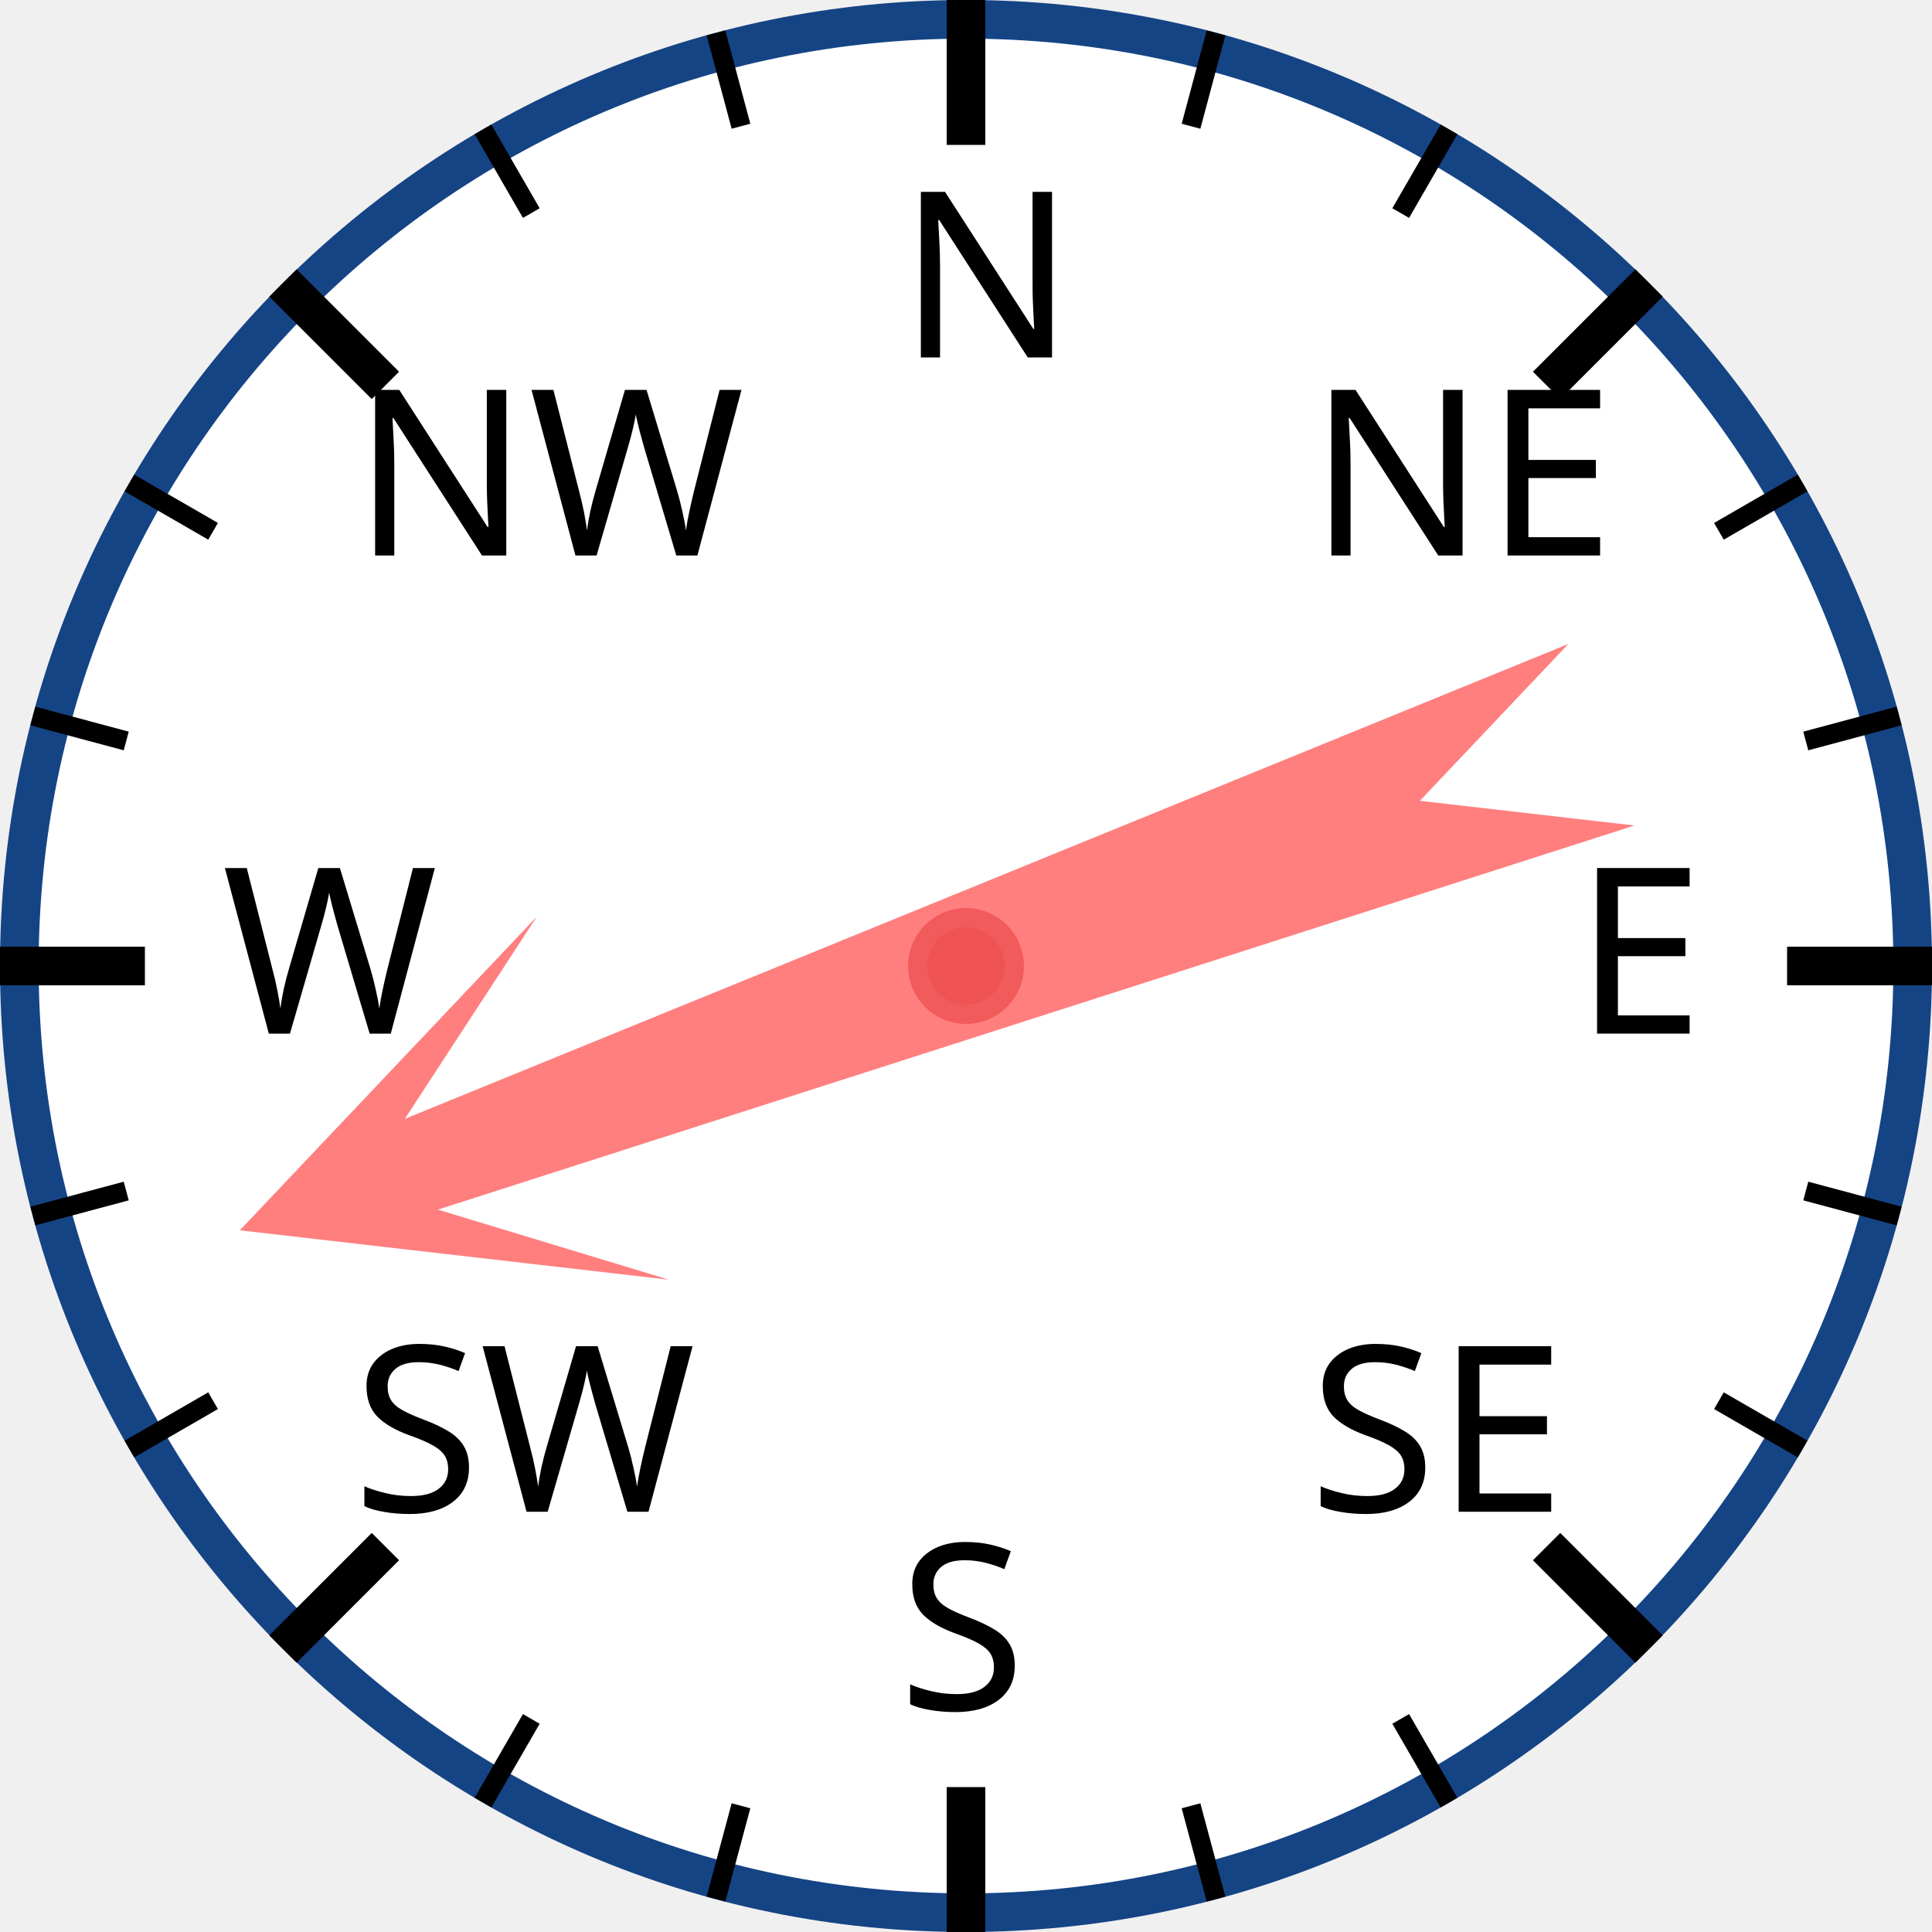
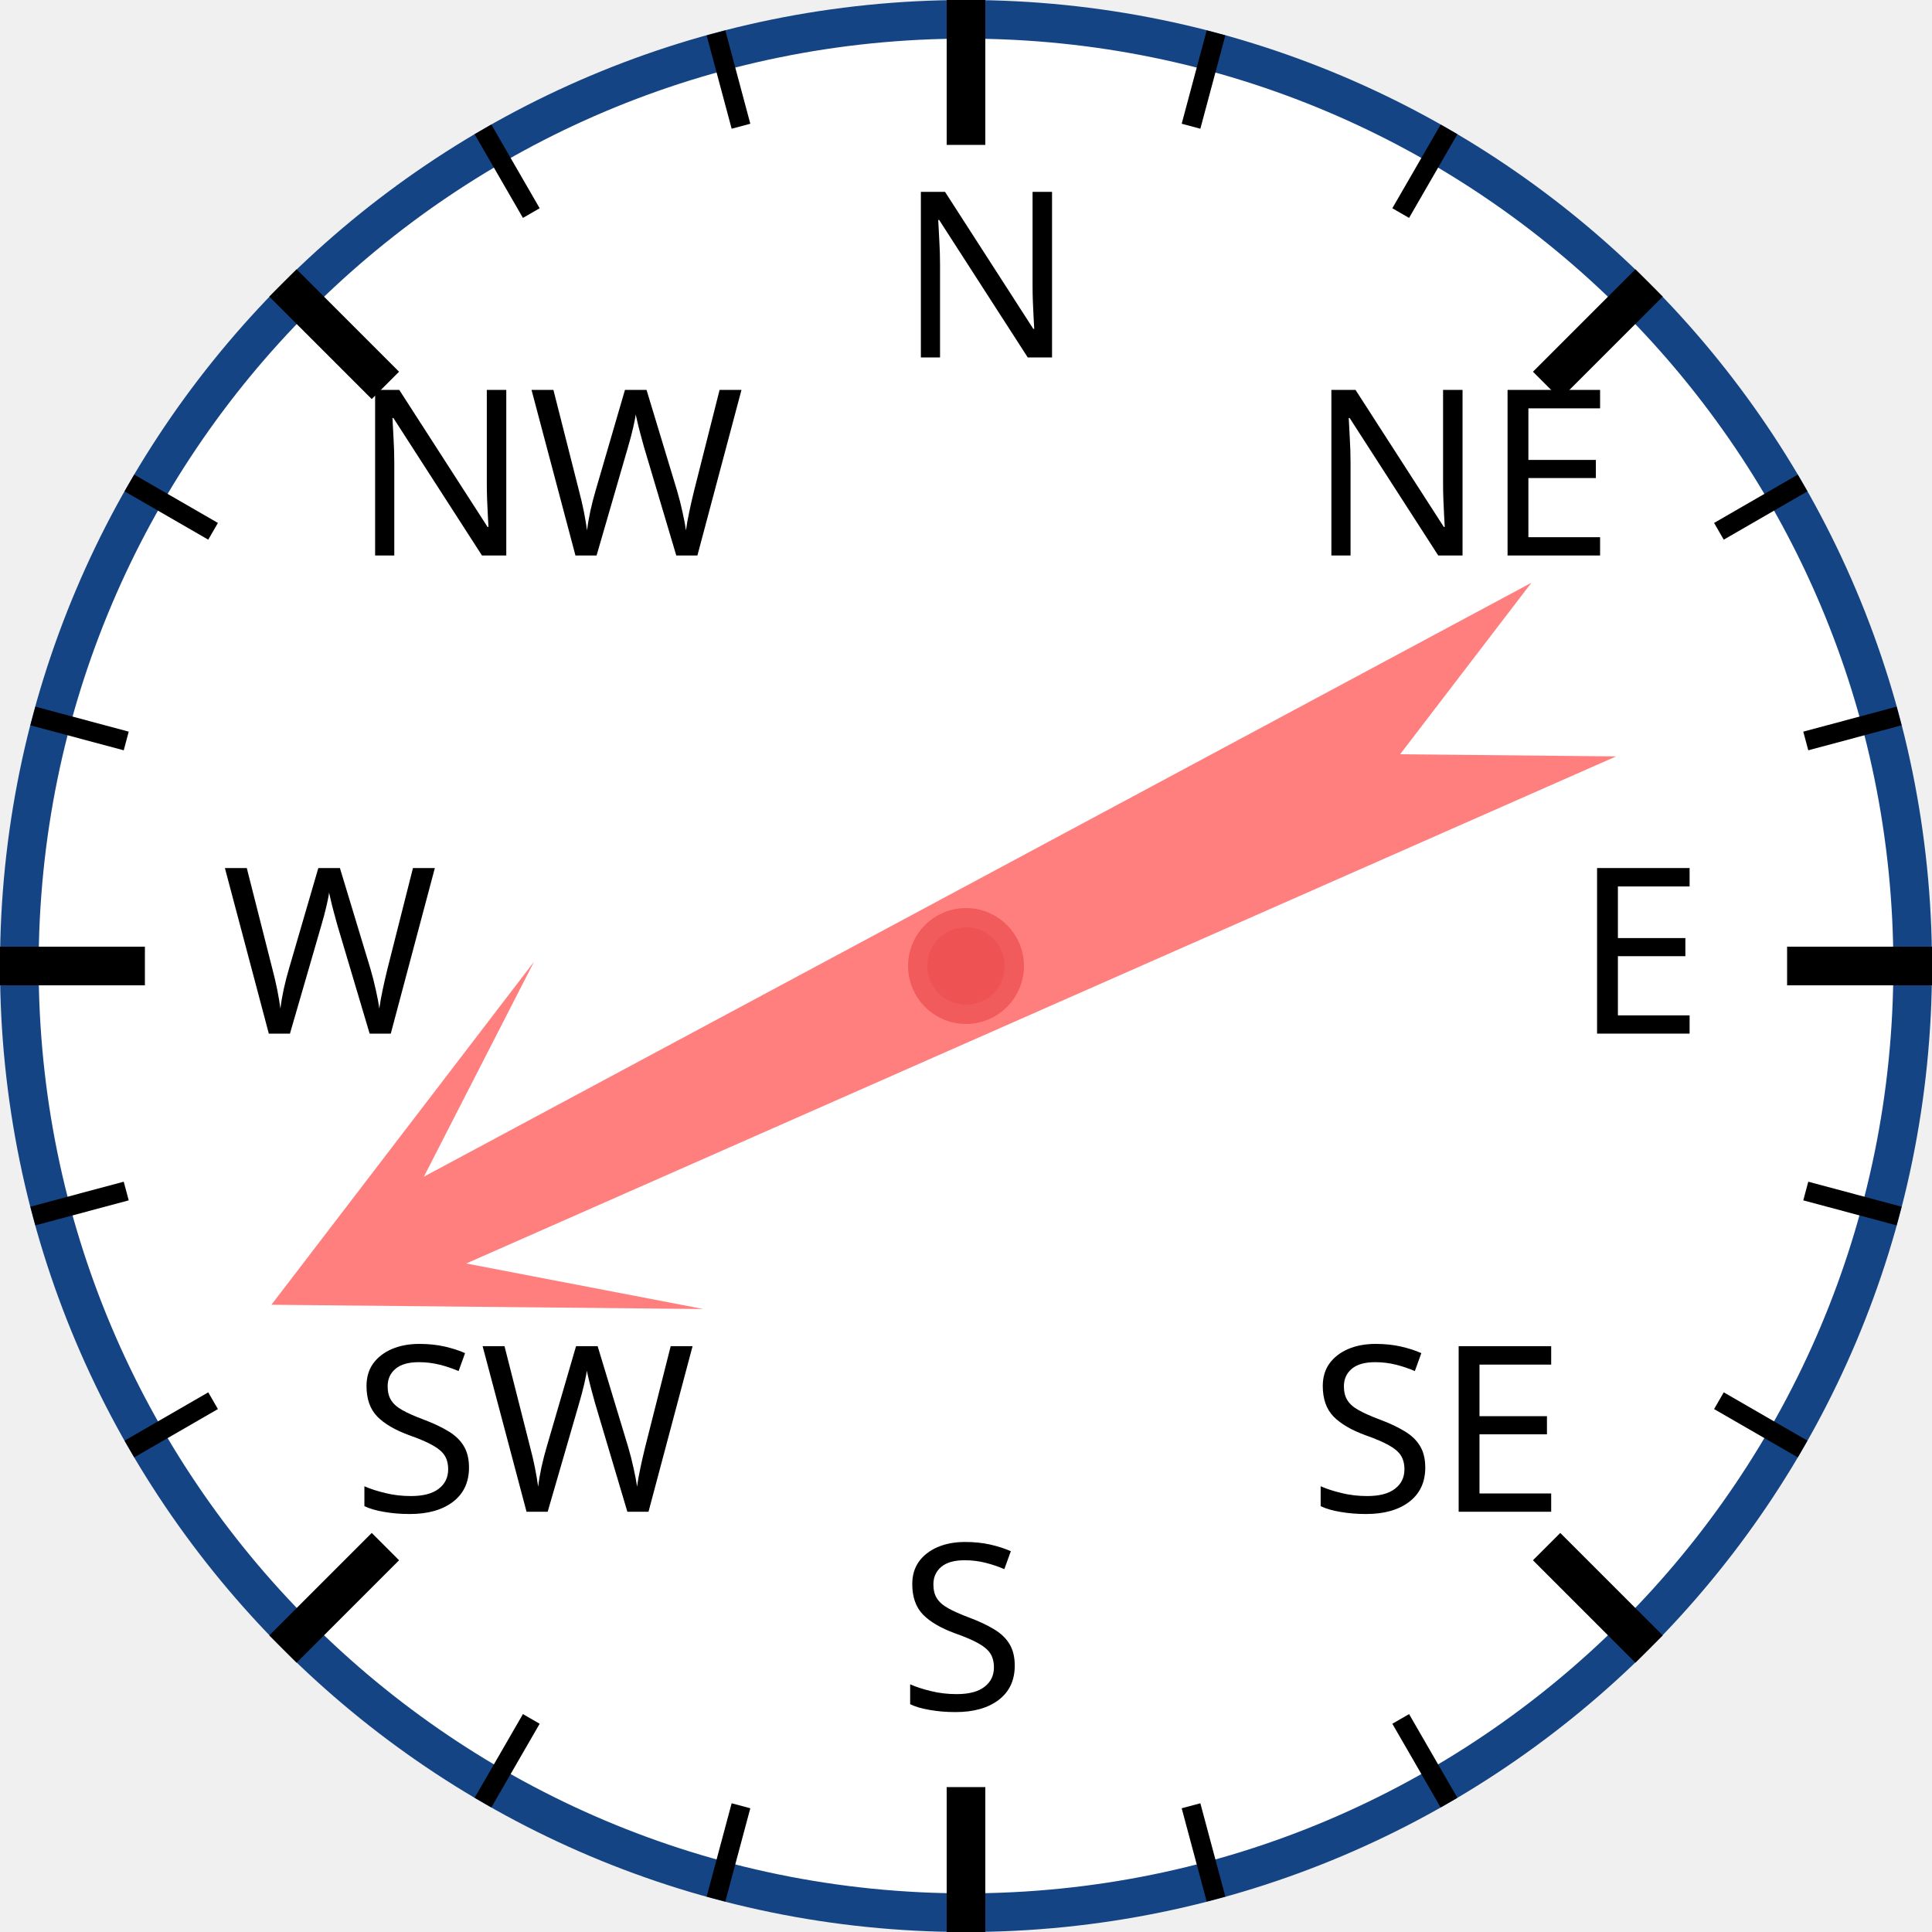
<svg xmlns="http://www.w3.org/2000/svg" width="120px" height="120px" viewBox="0 0 200 200">
  <circle cx="100" cy="100" r="98" style="fill: white; stroke: #154485; stroke-width: 4;" />
  <text x="93.0" y="37.0" style="font-family: sans-serif; font-size: 18pt;">N</text>
  <line x1="100.0" y1="0.0" x2="100.0" y2="15.0" style="stroke: black; stroke-width: 4;" />
  <line x1="74.118" y1="3.407" x2="76.706" y2="13.067" style="stroke: black; stroke-width: 2;" />
  <line x1="50" y1="13.397" x2="55" y2="22.058" style="stroke: black; stroke-width: 2;" />
  <text x="36.503" y="57.503" style="font-family: sans-serif; font-size: 18pt;">NW</text>
  <line x1="29.289" y1="29.289" x2="39.896" y2="39.896" style="stroke: black; stroke-width: 4;" />
  <line x1="13.397" y1="50" x2="22.058" y2="55" style="stroke: black; stroke-width: 2;" />
  <line x1="3.407" y1="74.118" x2="13.067" y2="76.706" style="stroke: black; stroke-width: 2;" />
  <text x="23.0" y="107.0" style="font-family: sans-serif; font-size: 18pt;">W</text>
  <line x1="0.0" y1="100.0" x2="15.0" y2="100.0" style="stroke: black; stroke-width: 4;" />
  <line x1="3.407" y1="125.882" x2="13.067" y2="123.294" style="stroke: black; stroke-width: 2;" />
  <line x1="13.397" y1="150" x2="22.058" y2="145" style="stroke: black; stroke-width: 2;" />
  <text x="36.503" y="156.497" style="font-family: sans-serif; font-size: 18pt;">SW</text>
  <line x1="29.289" y1="170.711" x2="39.896" y2="160.104" style="stroke: black; stroke-width: 4;" />
  <line x1="50" y1="186.603" x2="55" y2="177.942" style="stroke: black; stroke-width: 2;" />
  <line x1="74.118" y1="196.593" x2="76.706" y2="186.933" style="stroke: black; stroke-width: 2;" />
  <text x="93" y="177.0" style="font-family: sans-serif; font-size: 18pt;">S</text>
  <line x1="100" y1="200.0" x2="100" y2="185.0" style="stroke: black; stroke-width: 4;" />
  <line x1="125.882" y1="196.593" x2="123.294" y2="186.933" style="stroke: black; stroke-width: 2;" />
  <line x1="150.0" y1="186.603" x2="145.0" y2="177.942" style="stroke: black; stroke-width: 2;" />
  <text x="135.497" y="156.497" style="font-family: sans-serif; font-size: 18pt;">SE</text>
  <line x1="170.711" y1="170.711" x2="160.104" y2="160.104" style="stroke: black; stroke-width: 4;" />
  <line x1="186.603" y1="150" x2="177.942" y2="145" style="stroke: black; stroke-width: 2;" />
  <line x1="196.593" y1="125.882" x2="186.933" y2="123.294" style="stroke: black; stroke-width: 2;" />
  <text x="163.0" y="107" style="font-family: sans-serif; font-size: 18pt;">E</text>
  <line x1="200.0" y1="100" x2="185.0" y2="100" style="stroke: black; stroke-width: 4;" />
  <line x1="196.593" y1="74.118" x2="186.933" y2="76.706" style="stroke: black; stroke-width: 2;" />
  <line x1="186.603" y1="50" x2="177.942" y2="55" style="stroke: black; stroke-width: 2;" />
  <text x="135.497" y="57.503" style="font-family: sans-serif; font-size: 18pt;">NE</text>
  <line x1="170.711" y1="29.289" x2="160.104" y2="39.896" style="stroke: black; stroke-width: 4;" />
  <line x1="150" y1="13.397" x2="145" y2="22.058" style="stroke: black; stroke-width: 2;" />
  <line x1="125.882" y1="3.407" x2="123.294" y2="13.067" style="stroke: black; stroke-width: 2;" />
-   <polygon points="100 20 120 60 105 40 110 170 100 150 90 170 95 40 80 60" style="fill: red; fill-opacity: 0.5;" transform="rotate(250,100,100)" />
+   <polygon points="100 20 120 60 105 40 110 170 100 150 90 170 95 40 80 60" style="fill: red; fill-opacity: 0.5;" transform="rotate(244,100,100)" />
  <circle cx="100" cy="100" r="5" style="fill: #EE5252; stroke: #F25B5B; stroke-width: 2;" />
</svg>
